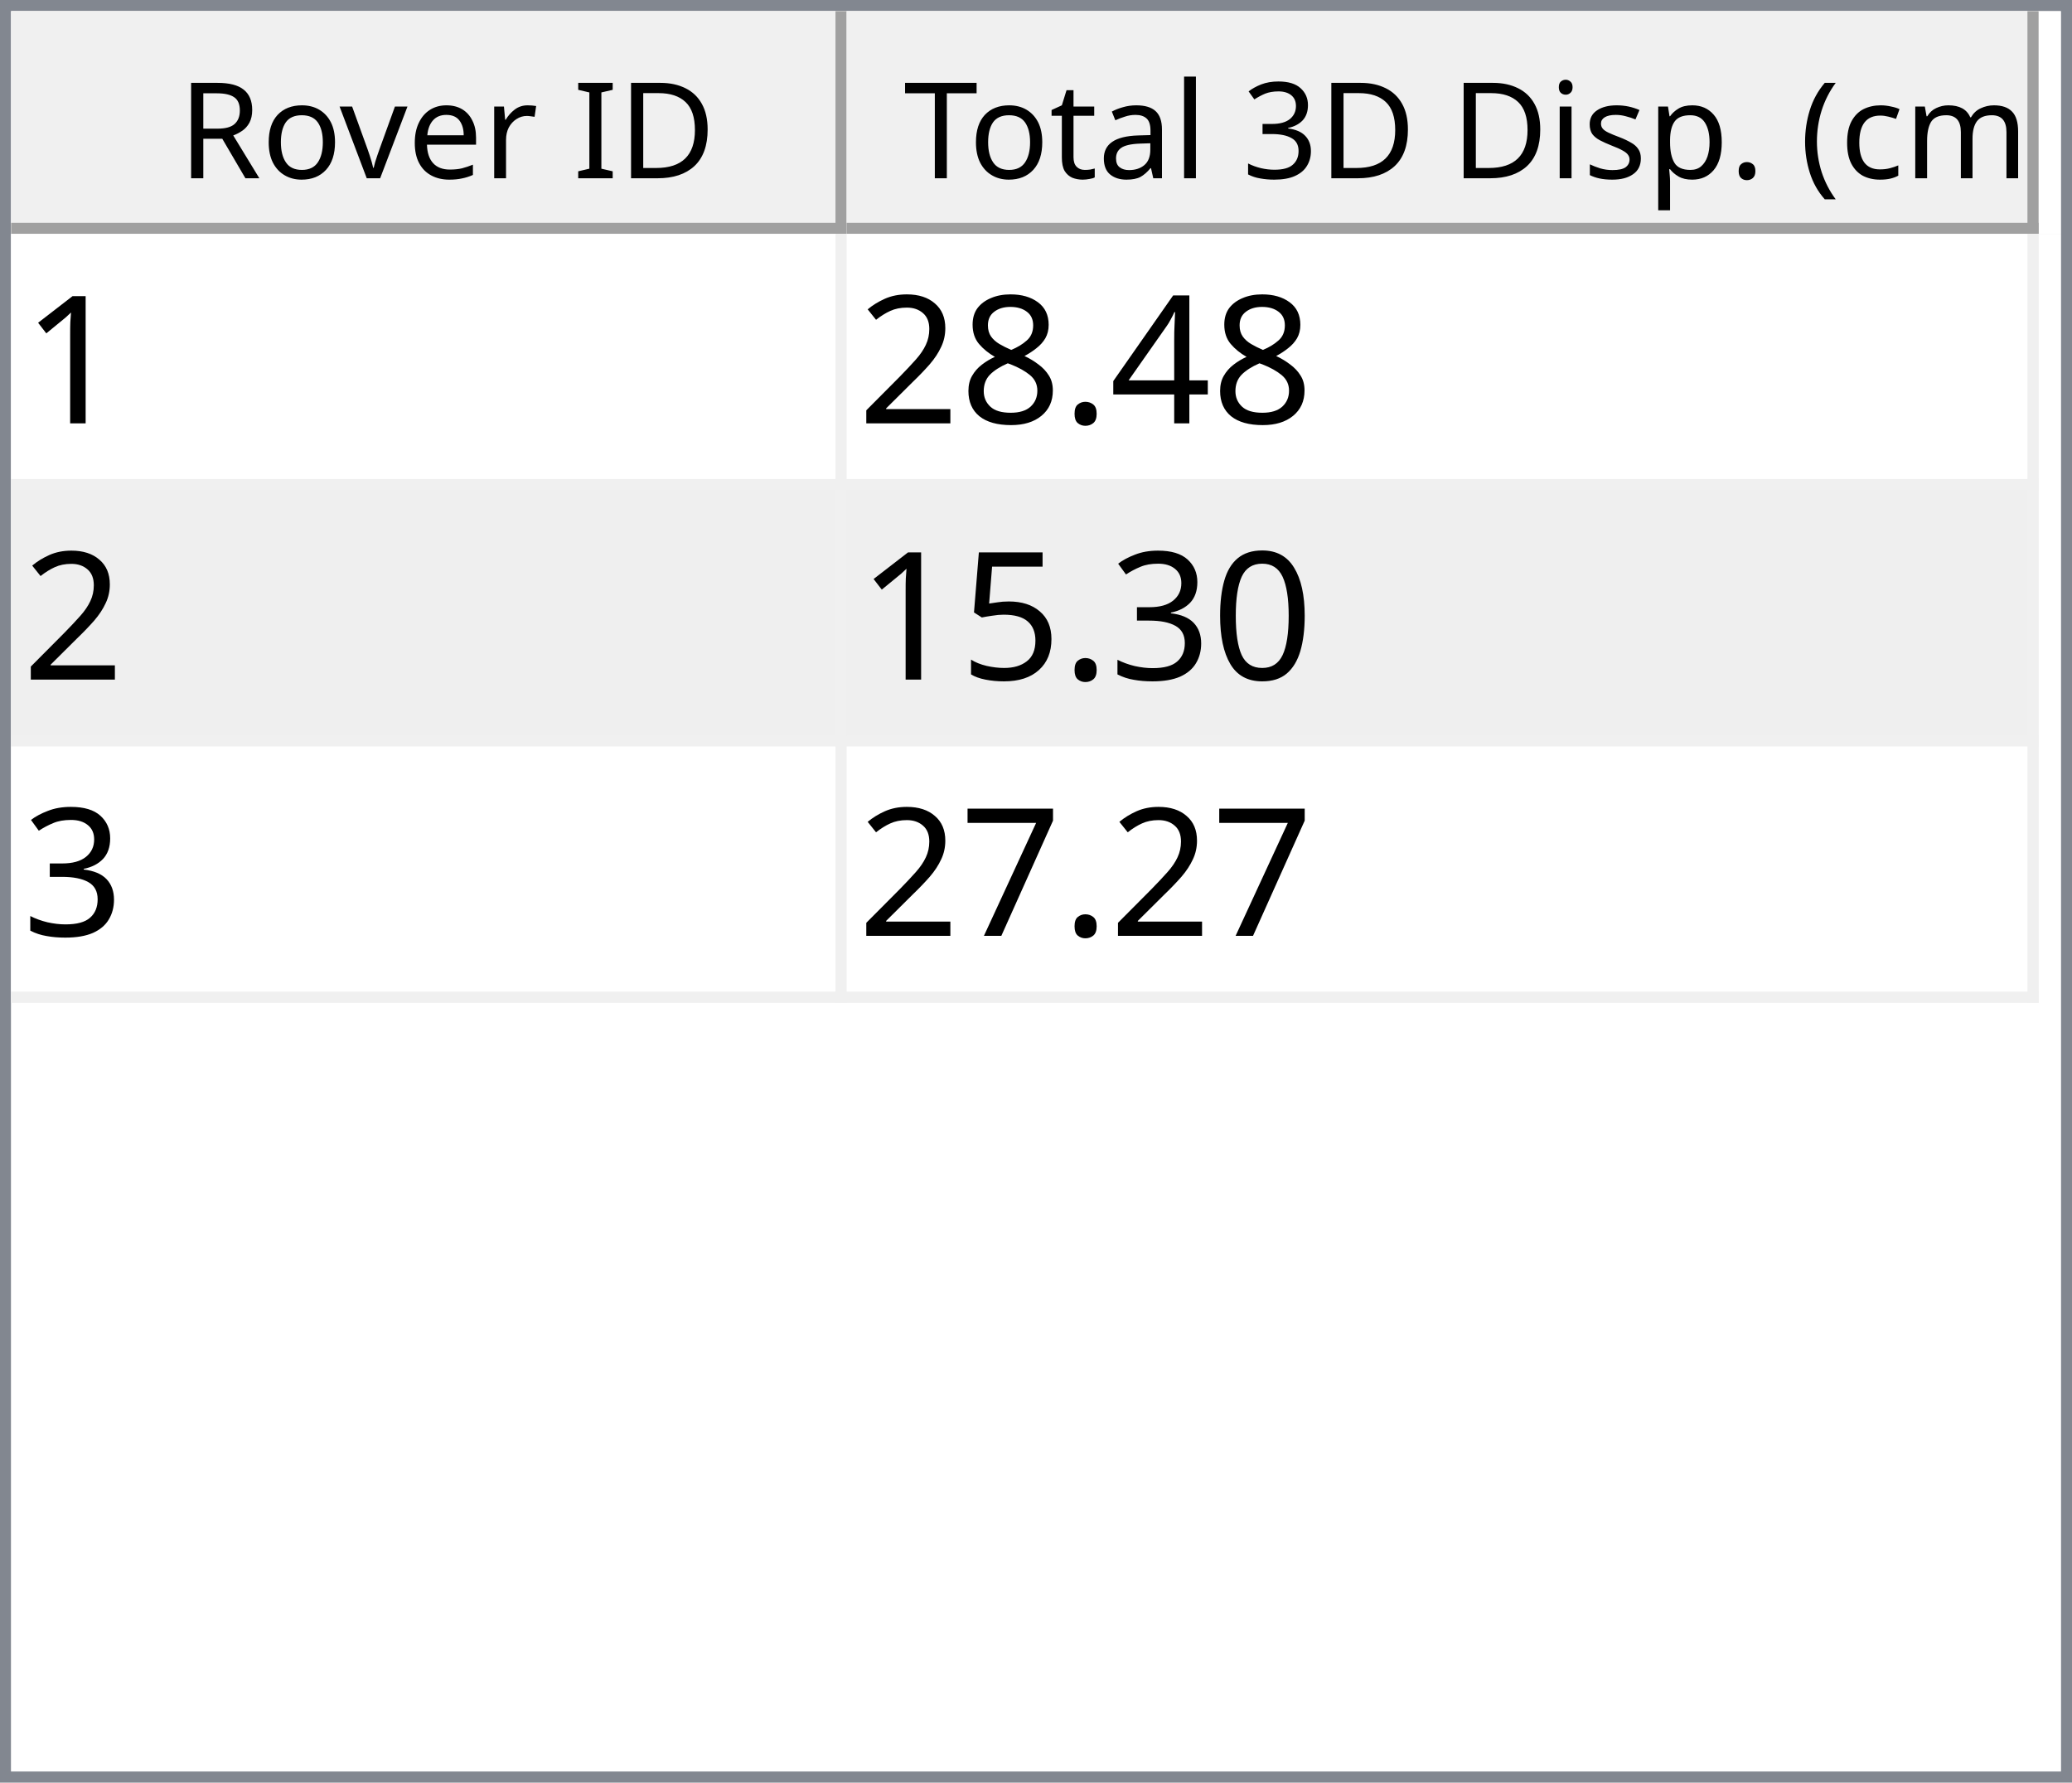
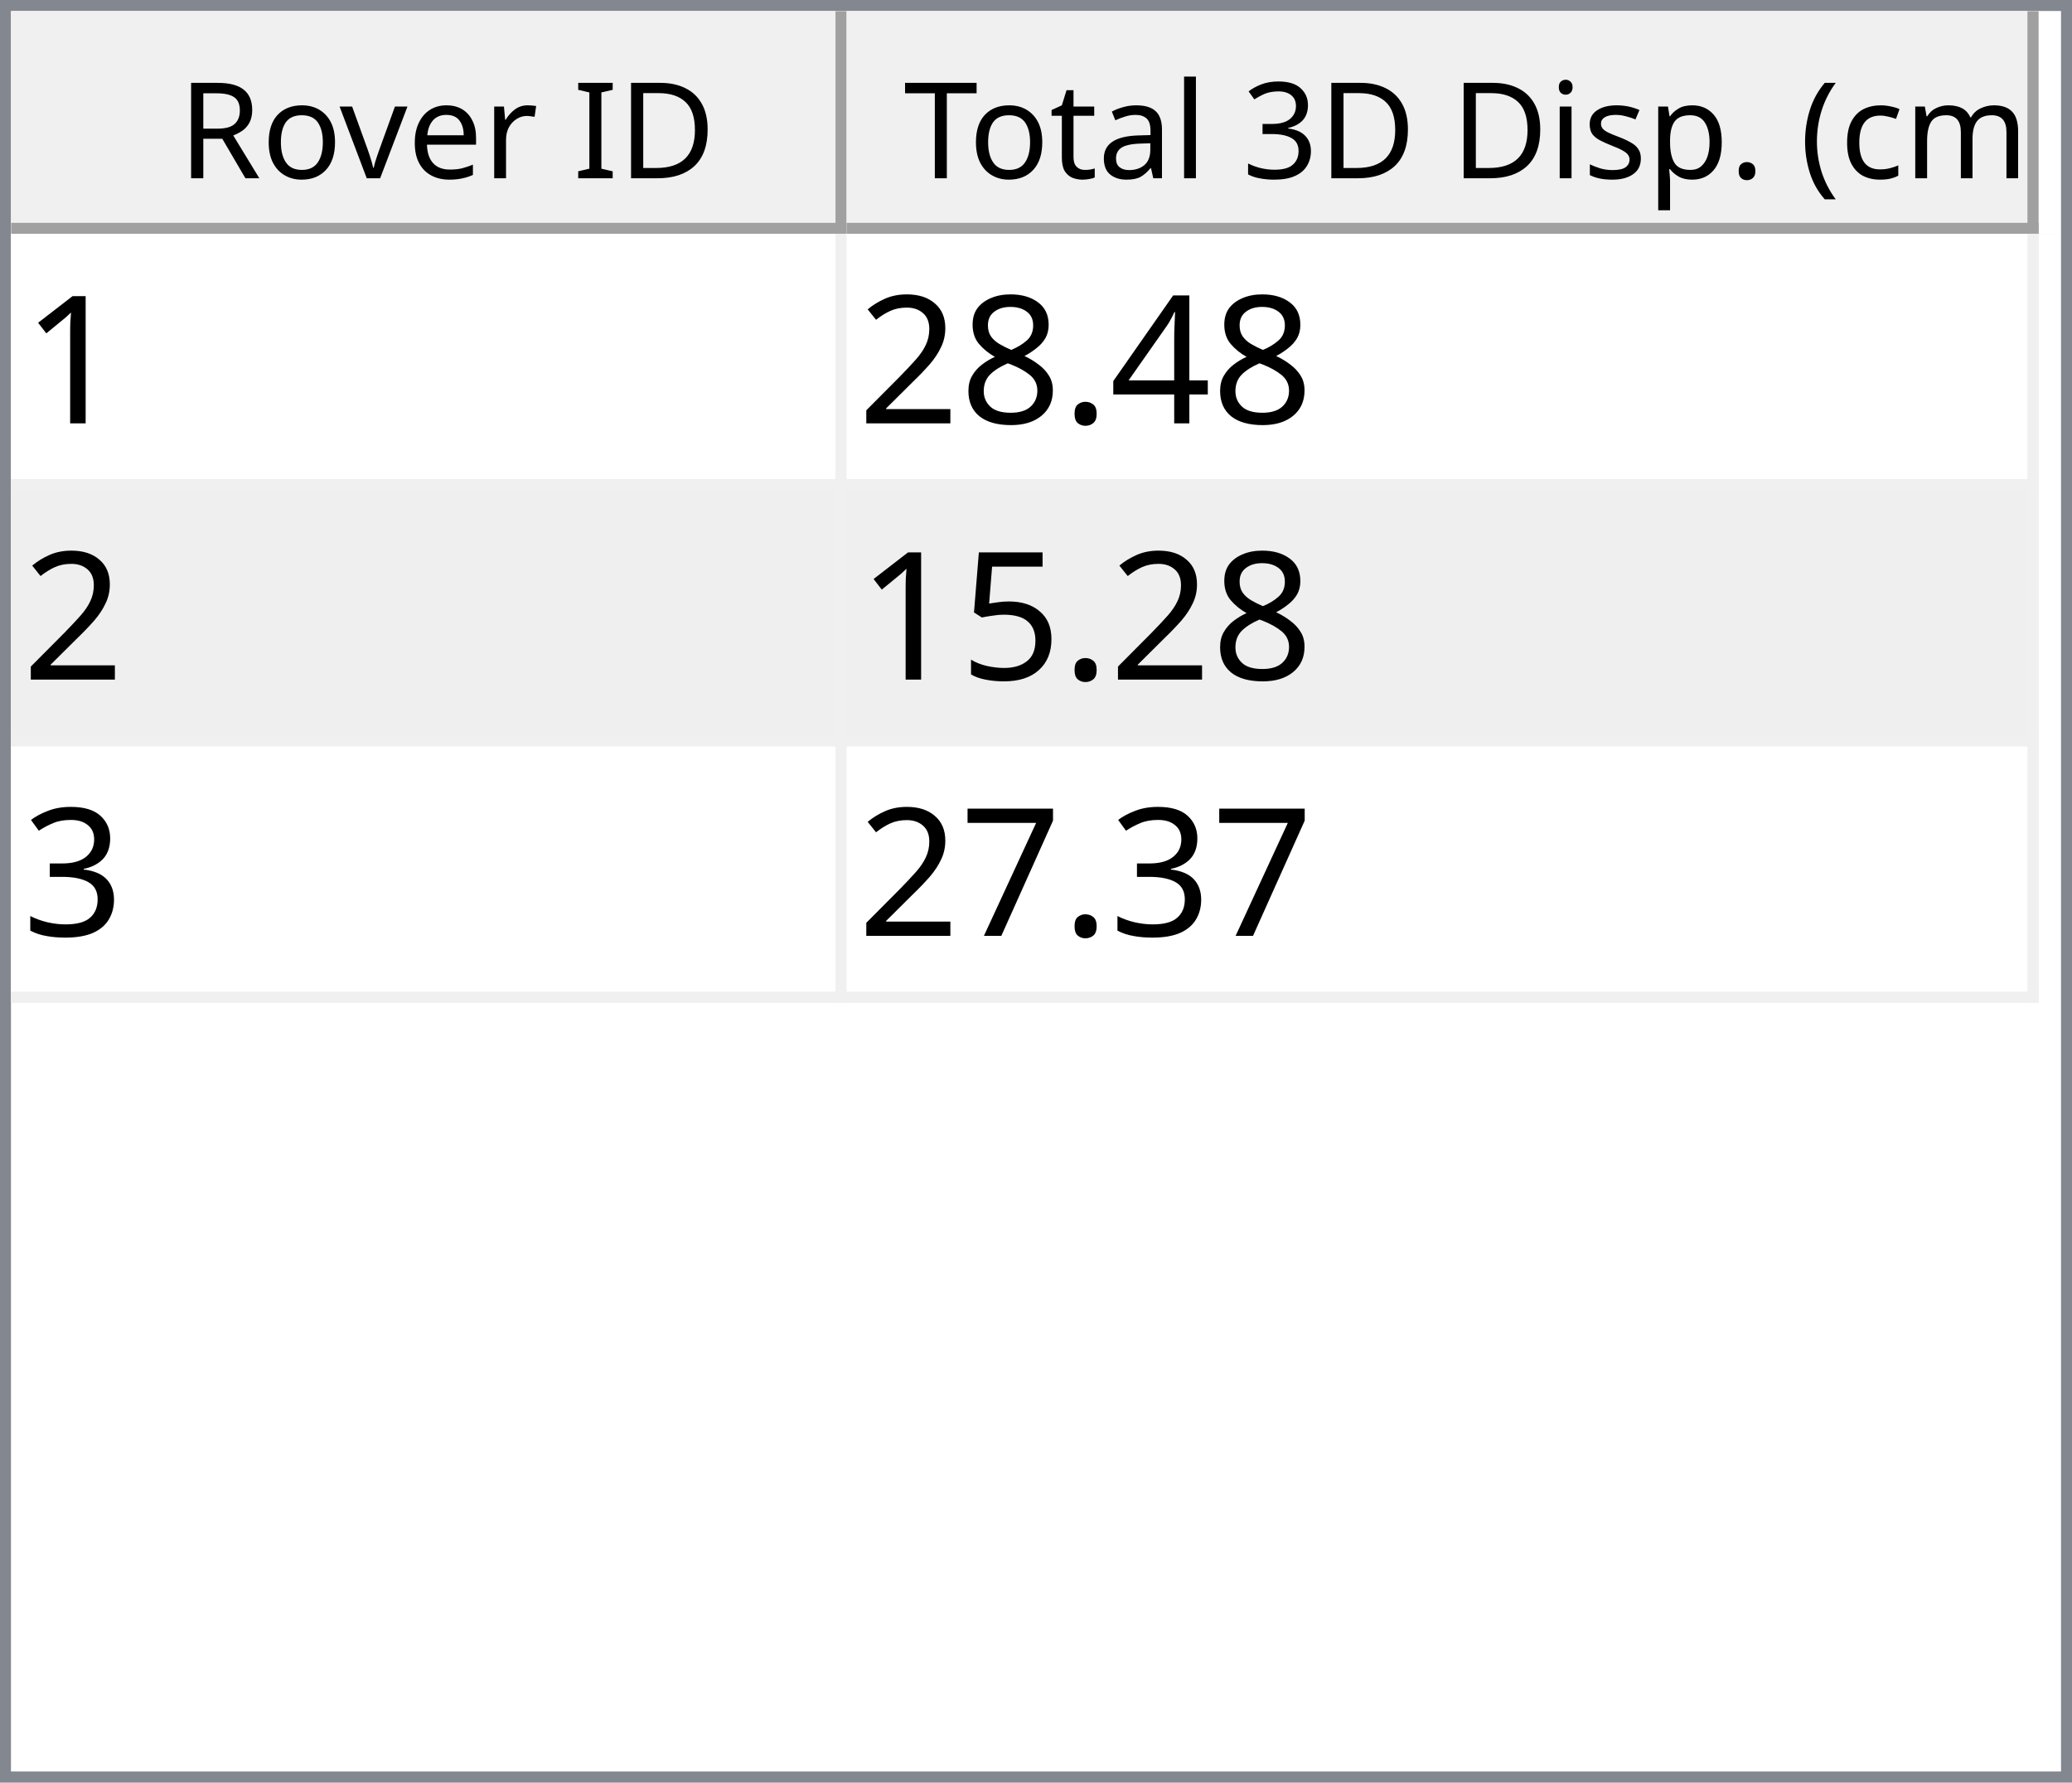
<svg xmlns="http://www.w3.org/2000/svg" style="fill-opacity:1; color-rendering:auto; color-interpolation:auto; text-rendering:auto; stroke:black; stroke-linecap:square; stroke-miterlimit:10; shape-rendering:auto; stroke-opacity:1; fill:black; stroke-dasharray:none; font-weight:normal; stroke-width:1; font-family:'Dialog'; font-style:normal; stroke-linejoin:miter; font-size:12px; stroke-dashoffset:0; image-rendering:auto;" width="186" height="160">
  <defs id="genericDefs" />
  <g>
    <defs id="defs1">
      <clipPath clipPathUnits="userSpaceOnUse" id="clipPath1">
        <path d="M0 0 L186 0 L186 160 L0 160 L0 0 Z" />
      </clipPath>
      <clipPath clipPathUnits="userSpaceOnUse" id="clipPath2">
        <path d="M0 0 L0 160 L186 160 L186 0 Z" />
      </clipPath>
      <clipPath clipPathUnits="userSpaceOnUse" id="clipPath3">
        <path d="M0 0 L0 20 L184 20 L184 0 Z" />
      </clipPath>
      <clipPath clipPathUnits="userSpaceOnUse" id="clipPath4">
        <path d="M0 0 L0 20 L75 20 L75 0 Z" />
      </clipPath>
      <clipPath clipPathUnits="userSpaceOnUse" id="clipPath5">
        <path d="M1 1 L1 19 L74 19 L74 1 Z" />
      </clipPath>
      <clipPath clipPathUnits="userSpaceOnUse" id="clipPath6">
        <path d="M0 0 L0 18 L73 18 L73 0 Z" />
      </clipPath>
      <clipPath clipPathUnits="userSpaceOnUse" id="clipPath7">
        <path d="M-0.5 -0.5 L-0.5 19.5 L74.5 19.5 L74.5 -0.5 Z" />
      </clipPath>
      <clipPath clipPathUnits="userSpaceOnUse" id="clipPath8">
        <path d="M0 0 L0 20 L107 20 L107 0 Z" />
      </clipPath>
      <clipPath clipPathUnits="userSpaceOnUse" id="clipPath9">
        <path d="M1 1 L1 19 L106 19 L106 1 Z" />
      </clipPath>
      <clipPath clipPathUnits="userSpaceOnUse" id="clipPath10">
        <path d="M0 0 L0 18 L105 18 L105 0 Z" />
      </clipPath>
      <clipPath clipPathUnits="userSpaceOnUse" id="clipPath11">
        <path d="M-0.5 -0.5 L-0.5 19.5 L106.5 19.5 L106.5 -0.5 Z" />
      </clipPath>
      <clipPath clipPathUnits="userSpaceOnUse" id="clipPath12">
        <path d="M0 0 L0 138 L184 138 L184 0 Z" />
      </clipPath>
      <clipPath clipPathUnits="userSpaceOnUse" id="clipPath13">
        <path d="M0 0 L0 69 L182 69 L182 0 Z" />
      </clipPath>
      <clipPath clipPathUnits="userSpaceOnUse" id="clipPath14">
        <path d="M-0.5 -0.5 L-0.5 68.5 L181.5 68.5 L181.5 -0.5 Z" />
      </clipPath>
      <clipPath clipPathUnits="userSpaceOnUse" id="clipPath15">
        <path d="M0 0 L0 22 L74 22 L74 0 Z" />
      </clipPath>
      <clipPath clipPathUnits="userSpaceOnUse" id="clipPath16">
        <path d="M0 0 L0 22 L106 22 L106 0 Z" />
      </clipPath>
      <font horiz-adv-x="64.551" id="font1">
        <font-face ascent="107.91" descent="25.098" units-per-em="100" style="font-style:normal; font-family:Segoe UI; font-weight:normal;" />
        <missing-glyph horiz-adv-x="64.551" d="M8.109 0 L8.109 68.266 L56.453 68.266 L56.453 0 L8.109 0 ZM15.328 7.234 L49.219 7.234 L49.219 61.031 L15.328 61.031 L15.328 7.234 Z" />
        <glyph unicode="D" horiz-adv-x="70.117" d="M9.188 0 L9.188 70.016 L28.516 70.016 Q65.531 70.016 65.531 35.891 Q65.531 19.672 55.25 9.836 Q44.969 0 27.734 0 L9.188 0 ZM17.391 62.594 L17.391 7.422 L27.828 7.422 Q41.609 7.422 49.273 14.797 Q56.938 22.172 56.938 35.688 Q56.938 62.594 28.328 62.594 L17.391 62.594 Z" />
        <glyph unicode="I" horiz-adv-x="26.611" d="M17.391 0 L9.188 0 L9.188 70.016 L17.391 70.016 L17.391 0 Z" />
        <glyph unicode=" " horiz-adv-x="27.393" d="" />
        <glyph unicode="r" horiz-adv-x="34.766" d="M34.188 41.891 Q32.078 43.5 28.125 43.5 Q23 43.5 19.555 38.672 Q16.109 33.844 16.109 25.484 L16.109 0 L8.109 0 L8.109 50 L16.109 50 L16.109 39.703 L16.312 39.703 Q18.016 44.969 21.531 47.922 Q25.047 50.875 29.391 50.875 Q32.516 50.875 34.188 50.203 L34.188 41.891 Z" />
        <glyph unicode="e" horiz-adv-x="52.295" d="M48.297 23 L12.984 23 Q13.188 14.656 17.484 10.109 Q21.781 5.562 29.297 5.562 Q37.75 5.562 44.828 11.141 L44.828 3.609 Q38.234 -1.172 27.391 -1.172 Q16.797 -1.172 10.742 5.641 Q4.688 12.453 4.688 24.812 Q4.688 36.469 11.305 43.82 Q17.922 51.172 27.734 51.172 Q37.547 51.172 42.922 44.828 Q48.297 38.484 48.297 27.203 L48.297 23 ZM40.094 29.781 Q40.047 36.719 36.75 40.578 Q33.453 44.438 27.594 44.438 Q21.922 44.438 17.969 40.383 Q14.016 36.328 13.094 29.781 L40.094 29.781 Z" />
        <glyph unicode="v" horiz-adv-x="47.9" d="M47.406 50 L27.484 0 L19.625 0 L0.688 50 L9.469 50 L22.172 13.672 Q23.578 9.672 23.922 6.688 L24.125 6.688 Q24.609 10.453 25.688 13.484 L38.969 50 L47.406 50 Z" />
        <glyph unicode="o" horiz-adv-x="58.594" d="M29 -1.172 Q17.922 -1.172 11.305 5.836 Q4.688 12.844 4.688 24.422 Q4.688 37.016 11.57 44.094 Q18.453 51.172 30.172 51.172 Q41.359 51.172 47.633 44.289 Q53.906 37.406 53.906 25.203 Q53.906 13.234 47.141 6.031 Q40.375 -1.172 29 -1.172 ZM29.594 44.438 Q21.875 44.438 17.383 39.188 Q12.891 33.938 12.891 24.703 Q12.891 15.828 17.43 10.695 Q21.969 5.562 29.594 5.562 Q37.359 5.562 41.531 10.594 Q45.703 15.625 45.703 24.906 Q45.703 34.281 41.531 39.359 Q37.359 44.438 29.594 44.438 Z" />
        <glyph unicode="R" horiz-adv-x="59.814" d="M59.375 0 L49.609 0 L37.891 19.625 Q36.281 22.359 34.766 24.289 Q33.25 26.219 31.664 27.438 Q30.078 28.656 28.25 29.219 Q26.422 29.781 24.125 29.781 L17.391 29.781 L17.391 0 L9.188 0 L9.188 70.016 L30.078 70.016 Q34.672 70.016 38.555 68.867 Q42.438 67.719 45.289 65.375 Q48.141 63.031 49.758 59.547 Q51.375 56.062 51.375 51.375 Q51.375 47.703 50.273 44.656 Q49.172 41.609 47.148 39.211 Q45.125 36.812 42.266 35.133 Q39.406 33.453 35.844 32.516 L35.844 32.328 Q37.594 31.547 38.891 30.547 Q40.188 29.547 41.359 28.18 Q42.531 26.812 43.68 25.078 Q44.828 23.344 46.234 21.047 L59.375 0 ZM17.391 62.594 L17.391 37.203 L28.516 37.203 Q31.594 37.203 34.203 38.133 Q36.812 39.062 38.719 40.797 Q40.625 42.531 41.703 45.047 Q42.781 47.562 42.781 50.688 Q42.781 56.297 39.141 59.445 Q35.5 62.594 28.609 62.594 L17.391 62.594 Z" />
        <glyph unicode=")" horiz-adv-x="30.176" d="M8.297 -15.922 L1.172 -15.922 Q16.406 2.344 16.406 26.812 Q16.406 51.469 1.078 70.016 L8.297 70.016 Q23.531 52.156 23.531 26.703 Q23.531 1.375 8.297 -15.922 Z" />
        <glyph unicode="m" horiz-adv-x="86.133" d="M79.109 0 L71.094 0 L71.094 28.719 Q71.094 37.016 68.531 40.727 Q65.969 44.438 59.906 44.438 Q54.781 44.438 51.195 39.75 Q47.609 35.062 47.609 28.516 L47.609 0 L39.594 0 L39.594 29.688 Q39.594 44.438 28.219 44.438 Q22.953 44.438 19.531 40.016 Q16.109 35.594 16.109 28.516 L16.109 0 L8.109 0 L8.109 50 L16.109 50 L16.109 42.094 L16.312 42.094 Q21.625 51.172 31.844 51.172 Q36.969 51.172 40.773 48.312 Q44.578 45.453 46 40.828 Q51.562 51.172 62.594 51.172 Q79.109 51.172 79.109 30.812 L79.109 0 Z" />
        <glyph unicode="c" horiz-adv-x="46.191" d="M42.188 2.297 Q36.422 -1.172 28.516 -1.172 Q17.828 -1.172 11.258 5.789 Q4.688 12.75 4.688 23.828 Q4.688 36.188 11.766 43.68 Q18.844 51.172 30.672 51.172 Q37.25 51.172 42.281 48.734 L42.281 40.531 Q36.719 44.438 30.375 44.438 Q22.703 44.438 17.797 38.945 Q12.891 33.453 12.891 24.516 Q12.891 15.719 17.508 10.641 Q22.125 5.562 29.891 5.562 Q36.422 5.562 42.188 9.906 L42.188 2.297 Z" />
        <glyph unicode="(" horiz-adv-x="30.176" d="M29.109 -15.922 L21.969 -15.922 Q6.844 1.375 6.844 26.703 Q6.844 52.156 21.969 70.016 L29.203 70.016 Q13.875 51.469 13.875 26.812 Q13.875 2.344 29.109 -15.922 Z" />
        <glyph unicode="." horiz-adv-x="21.68" d="M10.891 -1.078 Q8.641 -1.078 7.055 0.539 Q5.469 2.156 5.469 4.391 Q5.469 6.641 7.055 8.273 Q8.641 9.906 10.891 9.906 Q13.188 9.906 14.797 8.273 Q16.406 6.641 16.406 4.391 Q16.406 2.156 14.797 0.539 Q13.188 -1.078 10.891 -1.078 Z" />
        <glyph unicode="p" horiz-adv-x="58.789" d="M16.312 7.234 L16.109 7.234 L16.109 -23 L8.109 -23 L8.109 50 L16.109 50 L16.109 41.219 L16.312 41.219 Q22.219 51.172 33.594 51.172 Q43.266 51.172 48.688 44.461 Q54.109 37.75 54.109 26.469 Q54.109 13.922 48 6.375 Q41.891 -1.172 31.297 -1.172 Q21.578 -1.172 16.312 7.234 ZM16.109 27.391 L16.109 20.406 Q16.109 14.203 20.141 9.883 Q24.172 5.562 30.375 5.562 Q37.641 5.562 41.773 11.133 Q45.906 16.703 45.906 26.609 Q45.906 34.969 42.047 39.703 Q38.188 44.438 31.594 44.438 Q24.609 44.438 20.359 39.578 Q16.109 34.719 16.109 27.391 Z" />
        <glyph unicode="s" horiz-adv-x="42.432" d="M5.078 1.812 L5.078 10.406 Q11.625 5.562 19.484 5.562 Q30.031 5.562 30.031 12.594 Q30.031 14.594 29.125 15.992 Q28.219 17.391 26.68 18.461 Q25.141 19.531 23.07 20.383 Q21 21.234 18.609 22.172 Q15.281 23.484 12.766 24.828 Q10.25 26.172 8.57 27.859 Q6.891 29.547 6.031 31.695 Q5.172 33.844 5.172 36.719 Q5.172 40.234 6.789 42.945 Q8.406 45.656 11.086 47.484 Q13.766 49.312 17.211 50.242 Q20.656 51.172 24.312 51.172 Q30.812 51.172 35.938 48.922 L35.938 40.828 Q30.422 44.438 23.25 44.438 Q21 44.438 19.195 43.922 Q17.391 43.406 16.094 42.477 Q14.797 41.547 14.086 40.258 Q13.375 38.969 13.375 37.406 Q13.375 35.453 14.086 34.133 Q14.797 32.812 16.164 31.789 Q17.531 30.766 19.484 29.938 Q21.438 29.109 23.922 28.125 Q27.25 26.859 29.883 25.516 Q32.516 24.172 34.375 22.484 Q36.234 20.797 37.234 18.602 Q38.234 16.406 38.234 13.375 Q38.234 9.672 36.602 6.938 Q34.969 4.203 32.234 2.398 Q29.5 0.594 25.93 -0.289 Q22.359 -1.172 18.453 -1.172 Q10.75 -1.172 5.078 1.812 Z" />
        <glyph unicode="i" horiz-adv-x="24.219" d="M12.203 62.703 Q10.062 62.703 8.547 64.164 Q7.031 65.625 7.031 67.875 Q7.031 70.125 8.547 71.609 Q10.062 73.094 12.203 73.094 Q14.406 73.094 15.945 71.609 Q17.484 70.125 17.484 67.875 Q17.484 65.719 15.945 64.211 Q14.406 62.703 12.203 62.703 ZM16.109 0 L8.109 0 L8.109 50 L16.109 50 L16.109 0 Z" />
        <glyph unicode="3" horiz-adv-x="53.906" d="M46.531 19.828 Q46.531 15.094 44.75 11.211 Q42.969 7.328 39.719 4.57 Q36.469 1.812 31.93 0.297 Q27.391 -1.219 21.922 -1.219 Q11.922 -1.219 6 2.594 L6 11.188 Q13.094 5.609 22.219 5.609 Q25.875 5.609 28.828 6.539 Q31.781 7.469 33.906 9.227 Q36.031 10.984 37.18 13.477 Q38.328 15.969 38.328 19.094 Q38.328 32.812 18.797 32.812 L12.984 32.812 L12.984 39.594 L18.5 39.594 Q35.797 39.594 35.797 52.484 Q35.797 64.406 22.609 64.406 Q15.188 64.406 8.688 59.422 L8.688 67.188 Q15.375 71.188 24.609 71.188 Q29 71.188 32.57 69.969 Q36.141 68.75 38.68 66.555 Q41.219 64.359 42.609 61.281 Q44 58.203 44 54.5 Q44 40.672 30.031 36.719 L30.031 36.531 Q33.594 36.141 36.625 34.797 Q39.656 33.453 41.852 31.305 Q44.047 29.156 45.289 26.25 Q46.531 23.344 46.531 19.828 Z" />
        <glyph unicode="l" horiz-adv-x="24.219" d="M16.109 0 L8.109 0 L8.109 74.031 L16.109 74.031 L16.109 0 Z" />
        <glyph unicode="a" horiz-adv-x="50.879" d="M43.891 0 L35.891 0 L35.891 7.812 L35.688 7.812 Q30.469 -1.172 20.312 -1.172 Q12.844 -1.172 8.617 2.781 Q4.391 6.734 4.391 13.281 Q4.391 27.297 20.906 29.594 L35.891 31.688 Q35.891 44.438 25.594 44.438 Q16.547 44.438 9.281 38.281 L9.281 46.484 Q16.656 51.172 26.266 51.172 Q43.891 51.172 43.891 32.516 L43.891 0 ZM35.891 25.297 L23.828 23.641 Q18.266 22.859 15.43 20.875 Q12.594 18.891 12.594 13.875 Q12.594 10.203 15.211 7.883 Q17.828 5.562 22.172 5.562 Q28.125 5.562 32.008 9.742 Q35.891 13.922 35.891 20.312 L35.891 25.297 Z" />
        <glyph unicode="t" horiz-adv-x="33.887" d="M31.297 0.484 Q28.469 -1.078 23.828 -1.078 Q10.688 -1.078 10.688 13.578 L10.688 43.172 L2.094 43.172 L2.094 50 L10.688 50 L10.688 62.203 L18.703 64.797 L18.703 50 L31.297 50 L31.297 43.172 L18.703 43.172 L18.703 14.984 Q18.703 9.969 20.414 7.82 Q22.125 5.672 26.078 5.672 Q29.109 5.672 31.297 7.328 L31.297 0.484 Z" />
        <glyph unicode="T" horiz-adv-x="52.393" d="M50.594 62.594 L30.375 62.594 L30.375 0 L22.172 0 L22.172 62.594 L2 62.594 L2 70.016 L50.594 70.016 L50.594 62.594 Z" />
      </font>
      <font horiz-adv-x="75.0" id="font2">
        <font-face ascent="100.537" descent="21.973" units-per-em="100" style="font-style:normal; font-family:sans-serif; font-weight:normal;" />
        <missing-glyph horiz-adv-x="75.0" d="M12.5 0 L12.5 62.5 L62.5 62.5 L62.5 0 L12.5 0 ZM14.062 1.562 L60.938 1.562 L60.938 60.938 L14.062 60.938 L14.062 1.562 Z" />
        <glyph unicode="1" horiz-adv-x="55.615" d="M37.25 0 L28.469 0 L28.469 56 Q25.297 52.984 20.141 49.953 Q14.984 46.922 10.891 45.406 L10.891 53.906 Q18.266 57.375 23.781 62.305 Q29.297 67.234 31.594 71.875 L37.25 71.875 L37.25 0 Z" />
        <glyph unicode="4" horiz-adv-x="55.615" d="M32.328 0 L32.328 17.141 L1.266 17.141 L1.266 25.203 L33.938 71.578 L41.109 71.578 L41.109 25.203 L50.781 25.203 L50.781 17.141 L41.109 17.141 L41.109 0 L32.328 0 ZM32.328 25.203 L32.328 57.469 L9.906 25.203 L32.328 25.203 Z" />
        <glyph unicode="." horiz-adv-x="27.783" d="M9.078 0 L9.078 10.016 L19.094 10.016 L19.094 0 L9.078 0 Z" />
        <glyph unicode="8" horiz-adv-x="55.615" d="M17.672 38.812 Q12.203 40.828 9.57 44.539 Q6.938 48.25 6.938 53.422 Q6.938 61.234 12.555 66.555 Q18.172 71.875 27.484 71.875 Q36.859 71.875 42.578 66.43 Q48.297 60.984 48.297 53.172 Q48.297 48.188 45.68 44.508 Q43.062 40.828 37.75 38.812 Q44.344 36.672 47.781 31.883 Q51.219 27.094 51.219 20.453 Q51.219 11.281 44.727 5.031 Q38.234 -1.219 27.641 -1.219 Q17.047 -1.219 10.547 5.055 Q4.047 11.328 4.047 20.703 Q4.047 27.688 7.594 32.398 Q11.141 37.109 17.672 38.812 ZM15.922 53.719 Q15.922 48.641 19.195 45.414 Q22.469 42.188 27.688 42.188 Q32.766 42.188 36.016 45.383 Q39.266 48.578 39.266 53.219 Q39.266 58.062 35.914 61.359 Q32.562 64.656 27.594 64.656 Q22.562 64.656 19.242 61.43 Q15.922 58.203 15.922 53.719 ZM13.094 20.656 Q13.094 16.891 14.875 13.375 Q16.656 9.859 20.172 7.93 Q23.688 6 27.734 6 Q34.031 6 38.133 10.055 Q42.234 14.109 42.234 20.359 Q42.234 26.703 38.016 30.859 Q33.797 35.016 27.438 35.016 Q21.234 35.016 17.164 30.914 Q13.094 26.812 13.094 20.656 Z" />
        <glyph unicode="2" horiz-adv-x="55.615" d="M50.344 8.453 L50.344 0 L3.031 0 Q2.938 3.172 4.047 6.109 Q5.859 10.938 9.836 15.625 Q13.812 20.312 21.344 26.469 Q33.016 36.031 37.117 41.625 Q41.219 47.219 41.219 52.203 Q41.219 57.422 37.477 61.008 Q33.734 64.594 27.734 64.594 Q21.391 64.594 17.578 60.789 Q13.766 56.984 13.719 50.25 L4.688 51.172 Q5.609 61.281 11.664 66.578 Q17.719 71.875 27.938 71.875 Q38.234 71.875 44.242 66.164 Q50.25 60.453 50.25 52 Q50.25 47.703 48.492 43.555 Q46.734 39.406 42.656 34.812 Q38.578 30.219 29.109 22.219 Q21.188 15.578 18.945 13.211 Q16.703 10.844 15.234 8.453 L50.344 8.453 Z" />
-         <glyph unicode="0" horiz-adv-x="55.615" d="M4.156 35.297 Q4.156 48 6.766 55.742 Q9.375 63.484 14.523 67.68 Q19.672 71.875 27.484 71.875 Q33.25 71.875 37.594 69.555 Q41.938 67.234 44.773 62.867 Q47.609 58.5 49.219 52.227 Q50.828 45.953 50.828 35.297 Q50.828 22.703 48.242 14.969 Q45.656 7.234 40.508 3.008 Q35.359 -1.219 27.484 -1.219 Q17.141 -1.219 11.234 6.203 Q4.156 15.141 4.156 35.297 ZM13.188 35.297 Q13.188 17.672 17.312 11.836 Q21.438 6 27.484 6 Q33.547 6 37.672 11.859 Q41.797 17.719 41.797 35.297 Q41.797 52.984 37.672 58.789 Q33.547 64.594 27.391 64.594 Q21.344 64.594 17.719 59.469 Q13.188 52.938 13.188 35.297 Z" />
+         <glyph unicode="5" horiz-adv-x="55.615" d="M4.156 18.75 L13.375 19.531 Q14.406 12.797 18.141 9.398 Q21.875 6 27.156 6 Q33.5 6 37.891 10.789 Q42.281 15.578 42.281 23.484 Q42.281 31 38.062 35.352 Q33.844 39.703 27 39.703 Q22.75 39.703 19.336 37.773 Q15.922 35.844 13.969 32.766 L5.719 33.844 L12.641 70.609 L48.25 70.609 L48.25 62.203 L19.672 62.203 L15.828 42.969 Q22.266 47.469 29.344 47.469 Q38.719 47.469 45.164 40.969 Q51.609 34.469 51.609 24.266 Q51.609 14.547 45.953 7.469 Q39.062 -1.219 27.156 -1.219 Q17.391 -1.219 11.211 4.25 Q5.031 9.719 4.156 18.75 Z" />
        <glyph unicode="3" horiz-adv-x="55.615" d="M4.203 18.891 L12.984 20.062 Q14.5 12.594 18.141 9.297 Q21.781 6 27 6 Q33.203 6 37.477 10.297 Q41.75 14.594 41.75 20.953 Q41.75 27 37.797 30.93 Q33.844 34.859 27.734 34.859 Q25.25 34.859 21.531 33.891 L22.516 41.609 Q23.391 41.5 23.922 41.5 Q29.547 41.5 34.039 44.43 Q38.531 47.359 38.531 53.469 Q38.531 58.297 35.258 61.477 Q31.984 64.656 26.812 64.656 Q21.688 64.656 18.266 61.43 Q14.844 58.203 13.875 51.766 L5.078 53.328 Q6.688 62.156 12.398 67.016 Q18.109 71.875 26.609 71.875 Q32.469 71.875 37.398 69.359 Q42.328 66.844 44.945 62.5 Q47.562 58.156 47.562 53.266 Q47.562 48.641 45.07 44.828 Q42.578 41.016 37.703 38.766 Q44.047 37.312 47.562 32.695 Q51.078 28.078 51.078 21.141 Q51.078 11.766 44.242 5.25 Q37.406 -1.266 26.953 -1.266 Q17.531 -1.266 11.305 4.352 Q5.078 9.969 4.203 18.891 Z" />
-         <glyph unicode="5" horiz-adv-x="55.615" d="M4.156 18.75 L13.375 19.531 Q14.406 12.797 18.141 9.398 Q21.875 6 27.156 6 Q33.5 6 37.891 10.789 Q42.281 15.578 42.281 23.484 Q42.281 31 38.062 35.352 Q33.844 39.703 27 39.703 Q22.75 39.703 19.336 37.773 Q15.922 35.844 13.969 32.766 L5.719 33.844 L12.641 70.609 L48.25 70.609 L48.25 62.203 L19.672 62.203 L15.828 42.969 Q22.266 47.469 29.344 47.469 Q38.719 47.469 45.164 40.969 Q51.609 34.469 51.609 24.266 Q51.609 14.547 45.953 7.469 Q39.062 -1.219 27.156 -1.219 Q17.391 -1.219 11.211 4.25 Q5.031 9.719 4.156 18.75 Z" />
        <glyph unicode="7" horiz-adv-x="55.615" d="M4.734 62.203 L4.734 70.656 L51.078 70.656 L51.078 63.812 Q44.234 56.547 37.523 44.484 Q30.812 32.422 27.156 19.672 Q24.516 10.688 23.781 0 L14.75 0 Q14.891 8.453 18.062 20.414 Q21.234 32.375 27.172 43.484 Q33.109 54.594 39.797 62.203 L4.734 62.203 Z" />
      </font>
    </defs>
    <g style="fill:white; stroke:white;">
      <rect x="0" y="0" width="186" style="clip-path:url(#clipPath1); stroke:none;" height="160" />
    </g>
    <g style="fill:white; text-rendering:optimizeSpeed; color-rendering:optimizeSpeed; image-rendering:optimizeSpeed; shape-rendering:crispEdges; stroke:white; color-interpolation:sRGB;">
      <rect x="0" width="186" height="160" y="0" style="stroke:none;" />
      <path style="stroke:none;" d="M0 160 L186 160 L186 0 L0 0 Z" />
    </g>
    <g style="fill:rgb(240,240,240); font-family:'Segoe UI'; stroke:rgb(240,240,240);">
      <rect x="0" y="0" width="186" style="clip-path:url(#clipPath2); stroke:none;" height="160" />
    </g>
    <g style="fill:rgb(130,135,144); font-family:'Segoe UI'; stroke:rgb(130,135,144);">
      <path d="M0 0 L186 0 L186 160 L0 160 L0 0 ZM1 1 L185 1 L185 159 L1 159 L1 1 Z" style="fill-rule:evenodd; clip-path:url(#clipPath2); stroke:none;" />
    </g>
    <g style="fill:white; font-family:'Segoe UI'; stroke:white;" transform="translate(1,1)">
      <rect x="0" y="0" width="184" style="clip-path:url(#clipPath3); stroke:none;" height="20" />
    </g>
    <g style="fill:rgb(240,240,240); font-family:'Segoe UI'; stroke:rgb(240,240,240);" transform="translate(1,1)">
      <rect x="0" y="0" width="75" style="clip-path:url(#clipPath4); stroke:none;" height="20" />
    </g>
    <g style="font-family:'Segoe UI';" transform="translate(2,2)">
      <text x="14" xml:space="preserve" y="14" style="clip-path:url(#clipPath6); stroke:none;">Rover ID</text>
    </g>
    <g style="fill:rgb(160,160,160); font-family:'Segoe UI'; stroke:rgb(160,160,160); stroke-linejoin:bevel;" transform="translate(1.5,1.5)">
      <line x1="74" x2="74" y1="0" style="fill:none; clip-path:url(#clipPath7);" y2="19" />
    </g>
    <g style="fill:rgb(160,160,160); font-family:'Segoe UI'; stroke:rgb(160,160,160); stroke-linejoin:bevel;" transform="matrix(1,0,0,1,1,1) translate(0.5,0.5)">
      <line x1="0" x2="74" y1="19" style="fill:none; clip-path:url(#clipPath7);" y2="19" />
    </g>
    <g style="fill:rgb(240,240,240); font-family:'Segoe UI'; stroke:rgb(240,240,240);" transform="translate(76,1)">
      <rect x="0" y="0" width="107" style="clip-path:url(#clipPath8); stroke:none;" height="20" />
    </g>
    <g style="font-family:'Segoe UI';" transform="translate(77,2)">
      <text x="1" xml:space="preserve" y="14" style="clip-path:url(#clipPath10); stroke:none;"> Total 3D Disp. (cm)</text>
    </g>
    <g style="fill:rgb(160,160,160); font-family:'Segoe UI'; stroke:rgb(160,160,160); stroke-linejoin:bevel;" transform="translate(76.5,1.5)">
      <line x1="106" x2="106" y1="0" style="fill:none; clip-path:url(#clipPath11);" y2="19" />
    </g>
    <g style="fill:rgb(160,160,160); font-family:'Segoe UI'; stroke:rgb(160,160,160); stroke-linejoin:bevel;" transform="matrix(1,0,0,1,76,1) translate(0.5,0.5)">
      <line x1="0" x2="106" y1="19" style="fill:none; clip-path:url(#clipPath11);" y2="19" />
    </g>
    <g style="fill:white; font-family:'Segoe UI'; stroke:white;" transform="translate(1,21)">
      <rect x="0" y="0" width="184" style="clip-path:url(#clipPath12); stroke:none;" height="138" />
    </g>
    <g style="fill:rgb(240,240,240); font-size:16px; font-family:sans-serif; stroke:rgb(240,240,240);" transform="translate(1,21)">
      <rect x="0" y="0" width="182" style="clip-path:url(#clipPath13); stroke:none;" height="69" />
      <line transform="translate(0.5,0.5)" x1="0" x2="181" y1="22" style="clip-path:url(#clipPath14); fill:none; stroke-linejoin:bevel;" y2="22" />
    </g>
    <g transform="matrix(1,0,0,1,1,21) translate(0.5,0.5)" style="fill:rgb(240,240,240); font-size:16px; font-family:sans-serif; stroke:rgb(240,240,240); stroke-linejoin:bevel;">
      <line x1="0" x2="181" y1="45" style="fill:none; clip-path:url(#clipPath14);" y2="45" />
    </g>
    <g transform="matrix(1,0,0,1,1,21) translate(0.5,0.5)" style="fill:rgb(240,240,240); font-size:16px; font-family:sans-serif; stroke:rgb(240,240,240); stroke-linejoin:bevel;">
      <line x1="0" x2="181" y1="68" style="fill:none; clip-path:url(#clipPath14);" y2="68" />
    </g>
    <g transform="matrix(1,0,0,1,1,21) translate(0.5,0.5)" style="fill:rgb(240,240,240); font-size:16px; font-family:sans-serif; stroke:rgb(240,240,240); stroke-linejoin:bevel;">
      <line x1="74" x2="74" y1="0" style="fill:none; clip-path:url(#clipPath14);" y2="68" />
    </g>
    <g transform="matrix(1,0,0,1,1,21) translate(0.5,0.5)" style="fill:rgb(240,240,240); font-size:16px; font-family:sans-serif; stroke:rgb(240,240,240); stroke-linejoin:bevel;">
      <line x1="181" x2="181" y1="0" style="fill:none; clip-path:url(#clipPath14);" y2="68" />
    </g>
    <g style="fill:white; font-size:16px; font-family:sans-serif; stroke:white;" transform="matrix(1,0,0,1,1,21)">
      <rect x="0" y="0" width="74" style="clip-path:url(#clipPath15); stroke:none;" height="22" />
      <text x="1" y="17" style="fill:black; clip-path:url(#clipPath15); stroke:none;" xml:space="preserve">1</text>
    </g>
    <g style="fill:white; font-size:16px; font-family:sans-serif; stroke:white;" transform="matrix(1,0,0,1,1,21) translate(75,0)">
      <rect x="0" y="0" width="106" style="clip-path:url(#clipPath16); stroke:none;" height="22" />
      <text x="1" y="17" style="fill:black; clip-path:url(#clipPath16); stroke:none;" xml:space="preserve">28.48</text>
    </g>
    <g style="fill:rgb(239,239,239); font-size:16px; font-family:sans-serif; stroke:rgb(239,239,239);" transform="matrix(1,0,0,1,1,21) translate(0,23)">
      <rect x="0" y="0" width="74" style="clip-path:url(#clipPath15); stroke:none;" height="22" />
      <text x="1" y="17" style="fill:black; clip-path:url(#clipPath15); stroke:none;" xml:space="preserve">2</text>
    </g>
    <g style="fill:rgb(239,239,239); font-size:16px; font-family:sans-serif; stroke:rgb(239,239,239);" transform="matrix(1,0,0,1,1,21) translate(75,23)">
      <rect x="0" y="0" width="106" style="clip-path:url(#clipPath16); stroke:none;" height="22" />
-       <text x="1" y="17" style="fill:black; clip-path:url(#clipPath16); stroke:none;" xml:space="preserve">15.30</text>
+       <text x="1" y="17" style="fill:black; clip-path:url(#clipPath16); stroke:none;" xml:space="preserve">15.28</text>
    </g>
    <g style="fill:white; font-size:16px; font-family:sans-serif; stroke:white;" transform="matrix(1,0,0,1,1,21) translate(0,46)">
      <rect x="0" y="0" width="74" style="clip-path:url(#clipPath15); stroke:none;" height="22" />
      <text x="1" y="17" style="fill:black; clip-path:url(#clipPath15); stroke:none;" xml:space="preserve">3</text>
    </g>
    <g style="fill:white; font-size:16px; font-family:sans-serif; stroke:white;" transform="matrix(1,0,0,1,1,21) translate(75,46)">
      <rect x="0" y="0" width="106" style="clip-path:url(#clipPath16); stroke:none;" height="22" />
-       <text x="1" y="17" style="fill:black; clip-path:url(#clipPath16); stroke:none;" xml:space="preserve">27.27</text>
+       <text x="1" y="17" style="fill:black; clip-path:url(#clipPath16); stroke:none;" xml:space="preserve">27.37</text>
    </g>
  </g>
</svg>
